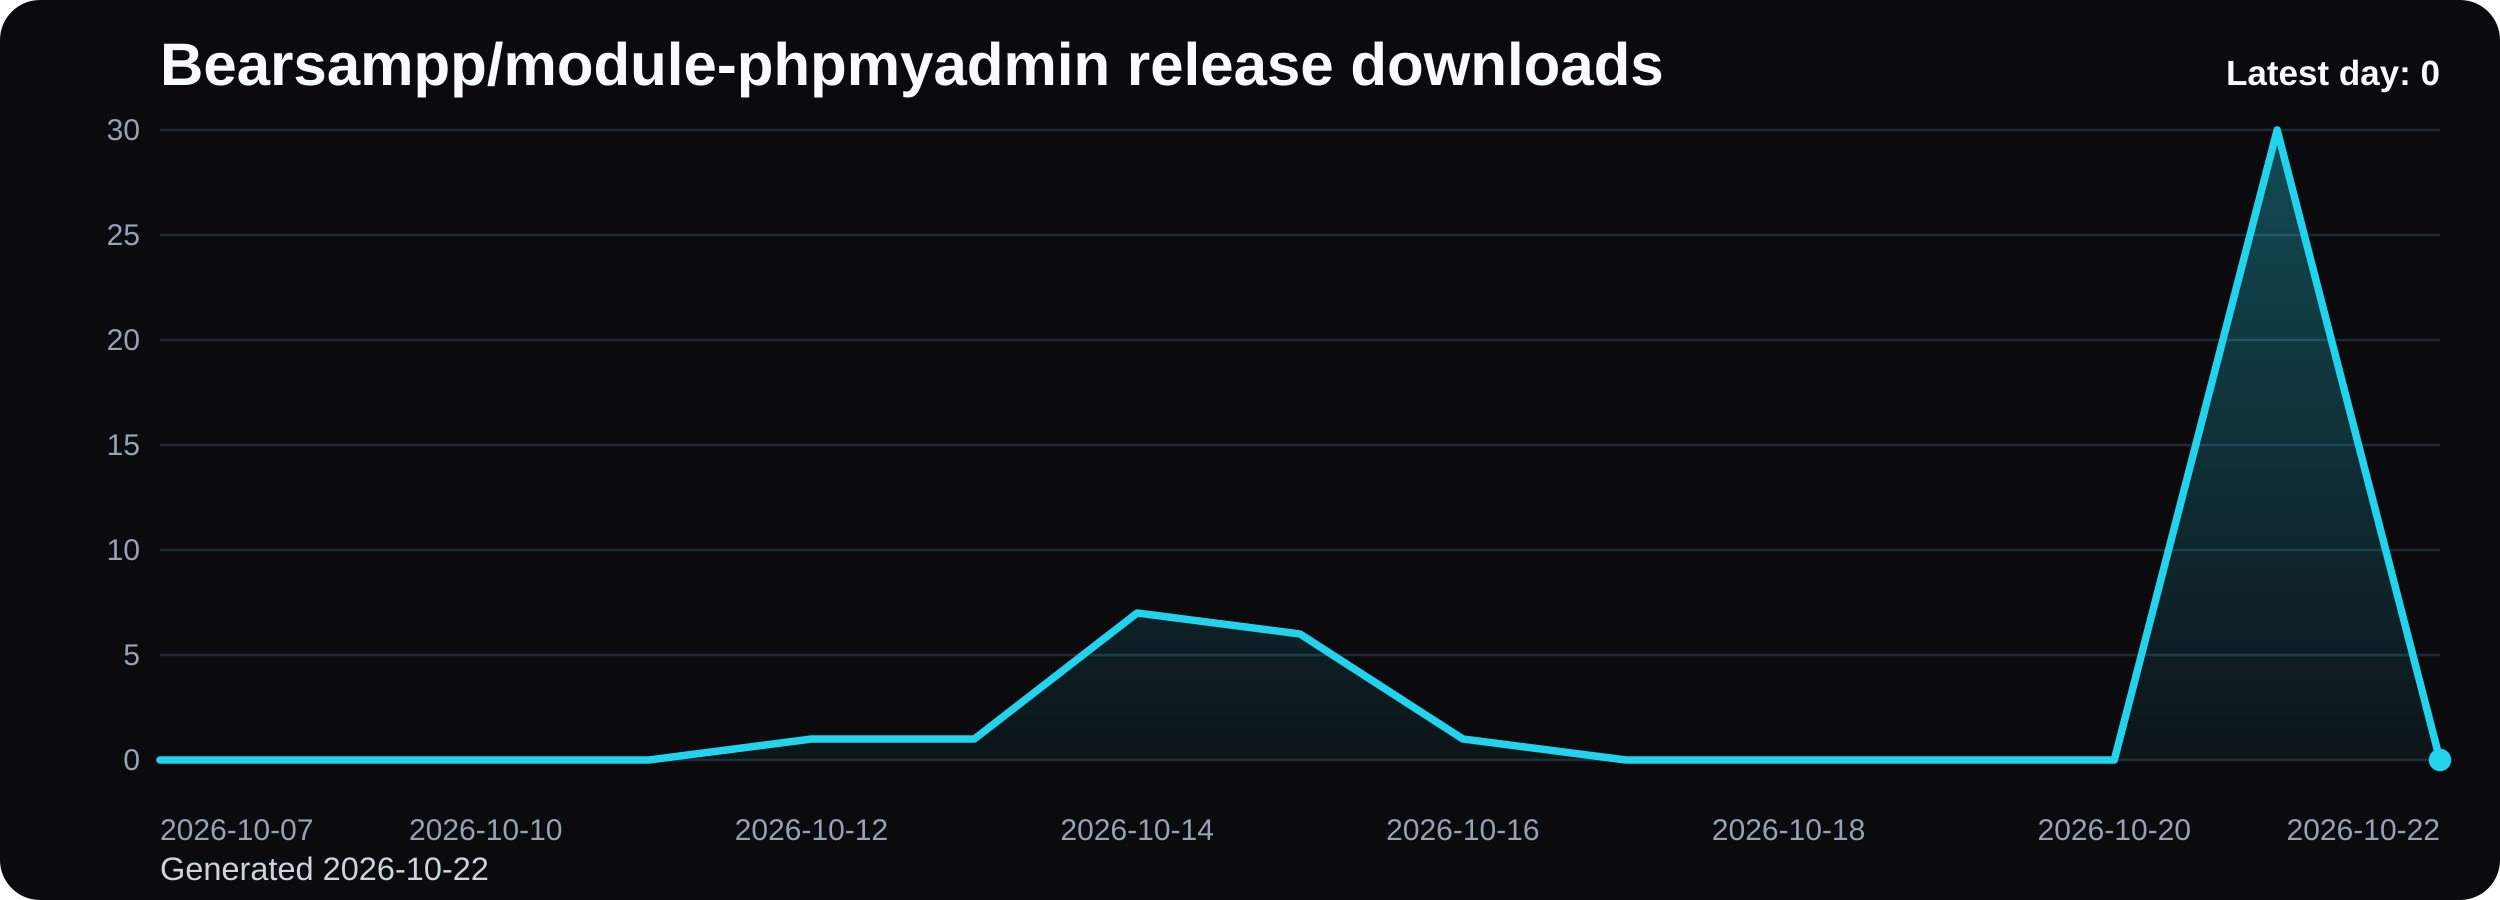
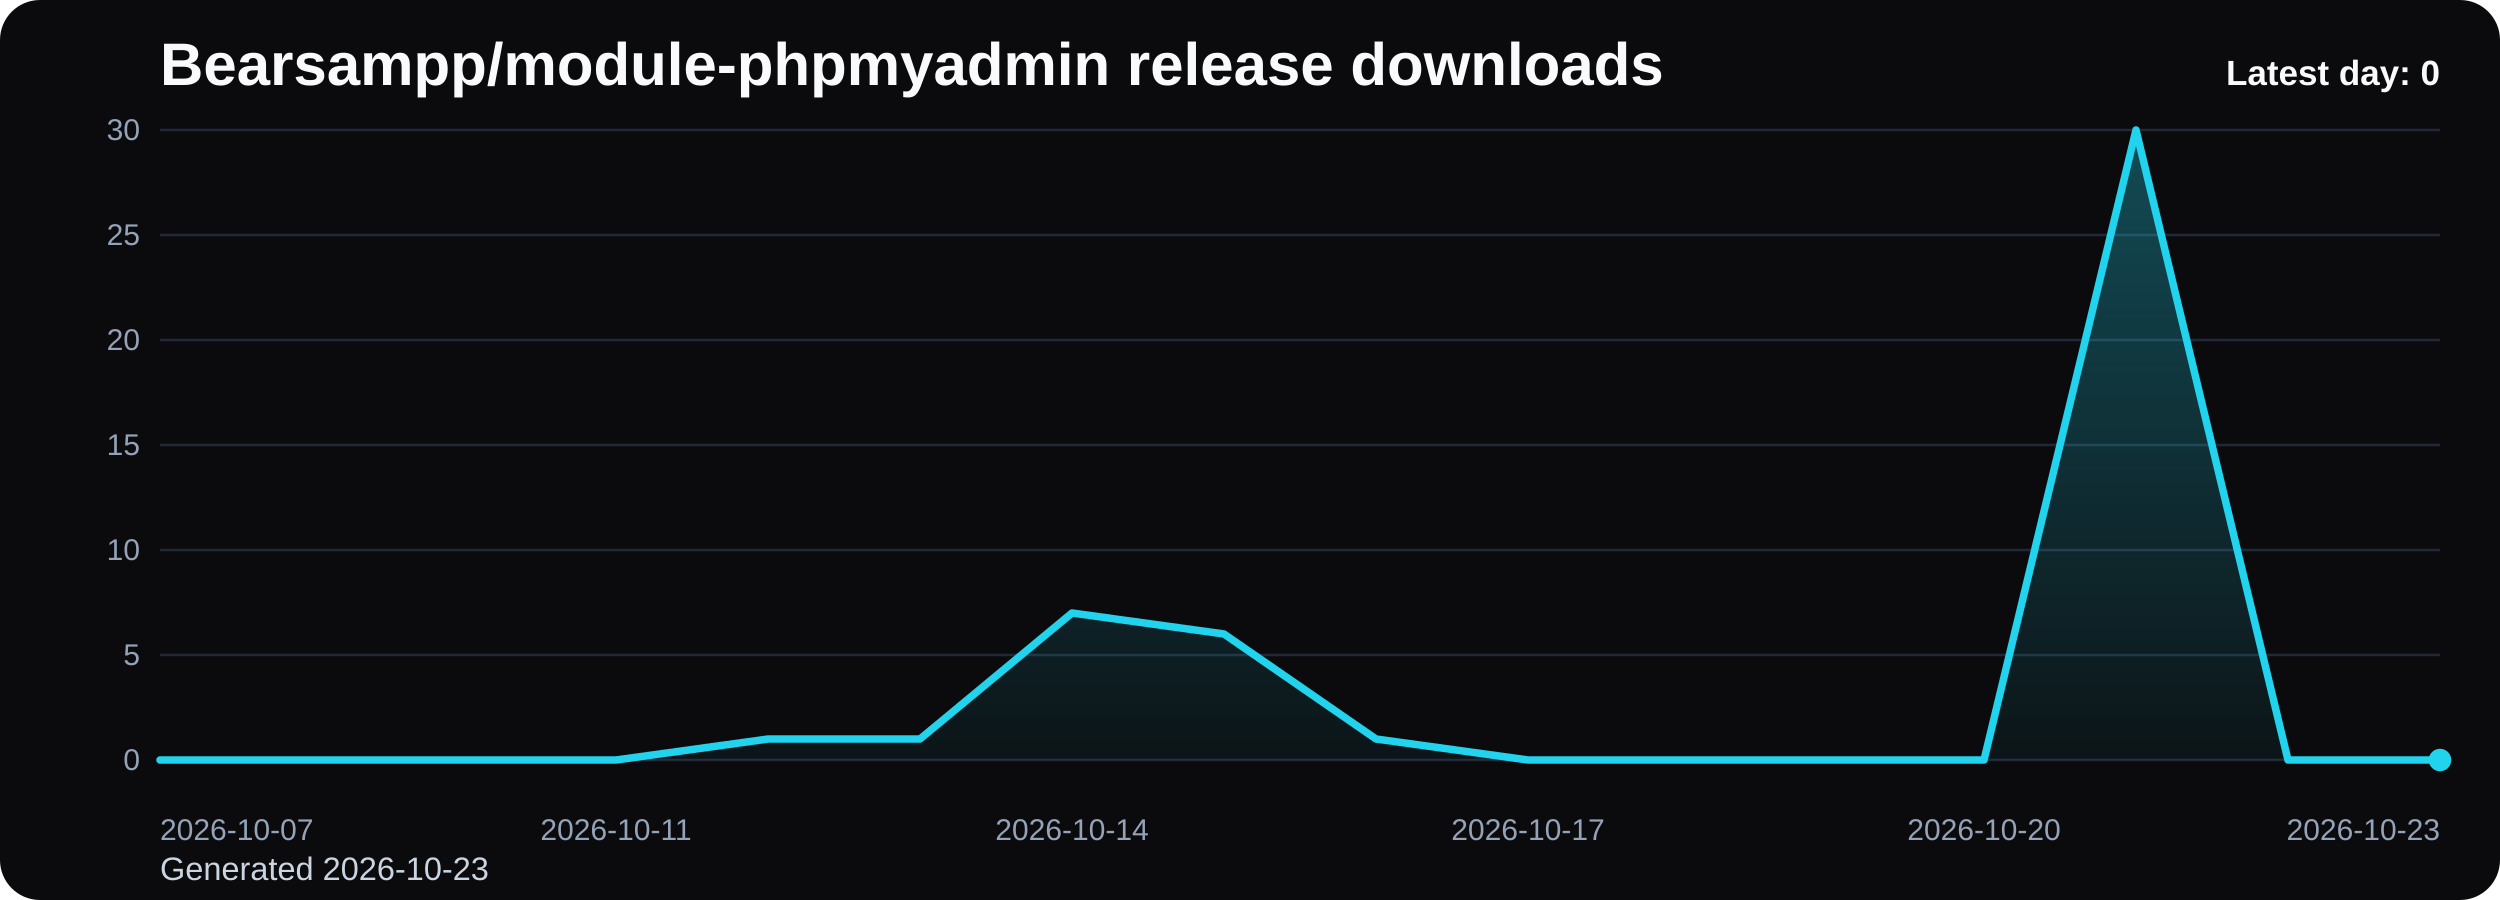
<svg xmlns="http://www.w3.org/2000/svg" viewBox="0 0 1000 360" role="img" aria-label="Bearsampp/module-phpmyadmin release downloads chart">
  <defs>
    <linearGradient id="fill-daily-black" x1="0" y1="0" x2="0" y2="1">
      <stop offset="0%" stop-color="#22d3ee" stop-opacity="0.32" />
      <stop offset="100%" stop-color="#22d3ee" stop-opacity="0.05" />
    </linearGradient>
    <style>
      .bg { fill: #0b0b0d; }
      .title { font: 700 24px Arial, sans-serif; fill: #f8fafc; }
      .sub { font: 400 13px Arial, sans-serif; fill: #cbd5e1; }
      .grid { stroke: #1f2937; stroke-width: 1; }
      .axis { font: 400 12px Arial, sans-serif; fill: #94a3b8; }
      .line { fill: none; stroke: #22d3ee; stroke-width: 3; stroke-linecap: round; stroke-linejoin: round; }
      .dot { fill: #22d3ee; }
      .value { font: 600 11px Arial, sans-serif; fill: #cbd5e1; }
      .latest { font: 700 14px Arial, sans-serif; fill: #f8fafc; }
    </style>
  </defs>
  <rect class="bg" x="0" y="0" width="1000" height="360" rx="16" />
  <text class="title" x="64" y="34">Bearsampp/module-phpmyadmin release downloads</text>
-   <text class="sub" x="64" y="352">Generated 2026-10-22</text>
+   <text class="sub" x="64" y="352">Generated 2026-10-23</text>
  <line x1="64" y1="52.00" x2="976" y2="52.00" class="grid" />
  <text x="56" y="56.00" text-anchor="end" class="axis">30</text>
  <line x1="64" y1="94.00" x2="976" y2="94.00" class="grid" />
  <text x="56" y="98.00" text-anchor="end" class="axis">25</text>
  <line x1="64" y1="136.00" x2="976" y2="136.00" class="grid" />
  <text x="56" y="140.00" text-anchor="end" class="axis">20</text>
  <line x1="64" y1="178.00" x2="976" y2="178.00" class="grid" />
  <text x="56" y="182.00" text-anchor="end" class="axis">15</text>
  <line x1="64" y1="220.00" x2="976" y2="220.00" class="grid" />
  <text x="56" y="224.00" text-anchor="end" class="axis">10</text>
  <line x1="64" y1="262.00" x2="976" y2="262.00" class="grid" />
  <text x="56" y="266.00" text-anchor="end" class="axis">5</text>
  <line x1="64" y1="304.00" x2="976" y2="304.00" class="grid" />
  <text x="56" y="308.00" text-anchor="end" class="axis">0</text>
-   <path d="M 64.00 304 L 64.00 304.00 L 129.14 304.00 L 194.29 304.00 L 259.43 304.00 L 324.57 295.60 L 389.71 295.60 L 454.86 245.20 L 520.00 253.60 L 585.14 295.60 L 650.29 304.00 L 715.43 304.00 L 780.57 304.00 L 845.71 304.00 L 910.86 52.00 L 976.00 304.00 L 976.00 304 Z" fill="url(#fill-daily-black)" />
-   <polyline class="line" points="64.00,304.00 129.14,304.00 194.29,304.00 259.43,304.00 324.57,295.60 389.71,295.60 454.86,245.20 520.00,253.60 585.14,295.60 650.29,304.00 715.43,304.00 780.57,304.00 845.71,304.00 910.86,52.00 976.00,304.00" />
+   <path d="M 64.00 304 L 64.00 304.00 L 124.80 304.00 L 185.60 304.00 L 246.40 304.00 L 307.20 295.60 L 368.00 295.60 L 428.80 245.20 L 489.60 253.60 L 550.40 295.60 L 611.20 304.00 L 672.00 304.00 L 732.80 304.00 L 793.60 304.00 L 854.40 52.00 L 915.20 304.00 L 976.00 304.00 L 976.00 304 Z" fill="url(#fill-daily-black)" />
+   <polyline class="line" points="64.00,304.00 124.80,304.00 185.60,304.00 246.40,304.00 307.20,295.60 368.00,295.60 428.80,245.20 489.60,253.60 550.40,295.60 611.20,304.00 672.00,304.00 732.80,304.00 793.60,304.00 854.40,52.00 915.20,304.00 976.00,304.00" />
  <circle class="dot" cx="976.00" cy="304.00" r="4.5" />
  <text class="axis" x="64.00" y="336" text-anchor="start">2026-10-07</text>
-   <text class="axis" x="194.29" y="336" text-anchor="middle">2026-10-10</text>
-   <text class="axis" x="324.57" y="336" text-anchor="middle">2026-10-12</text>
-   <text class="axis" x="454.86" y="336" text-anchor="middle">2026-10-14</text>
-   <text class="axis" x="585.14" y="336" text-anchor="middle">2026-10-16</text>
-   <text class="axis" x="715.43" y="336" text-anchor="middle">2026-10-18</text>
-   <text class="axis" x="845.71" y="336" text-anchor="middle">2026-10-20</text>
-   <text class="axis" x="976.00" y="336" text-anchor="end">2026-10-22</text>
+   <text class="axis" x="246.40" y="336" text-anchor="middle">2026-10-11</text>
+   <text class="axis" x="428.80" y="336" text-anchor="middle">2026-10-14</text>
+   <text class="axis" x="611.20" y="336" text-anchor="middle">2026-10-17</text>
+   <text class="axis" x="793.60" y="336" text-anchor="middle">2026-10-20</text>
+   <text class="axis" x="976.00" y="336" text-anchor="end">2026-10-23</text>
  <text class="latest" x="976" y="34" text-anchor="end">Latest day: 0</text>
</svg>
